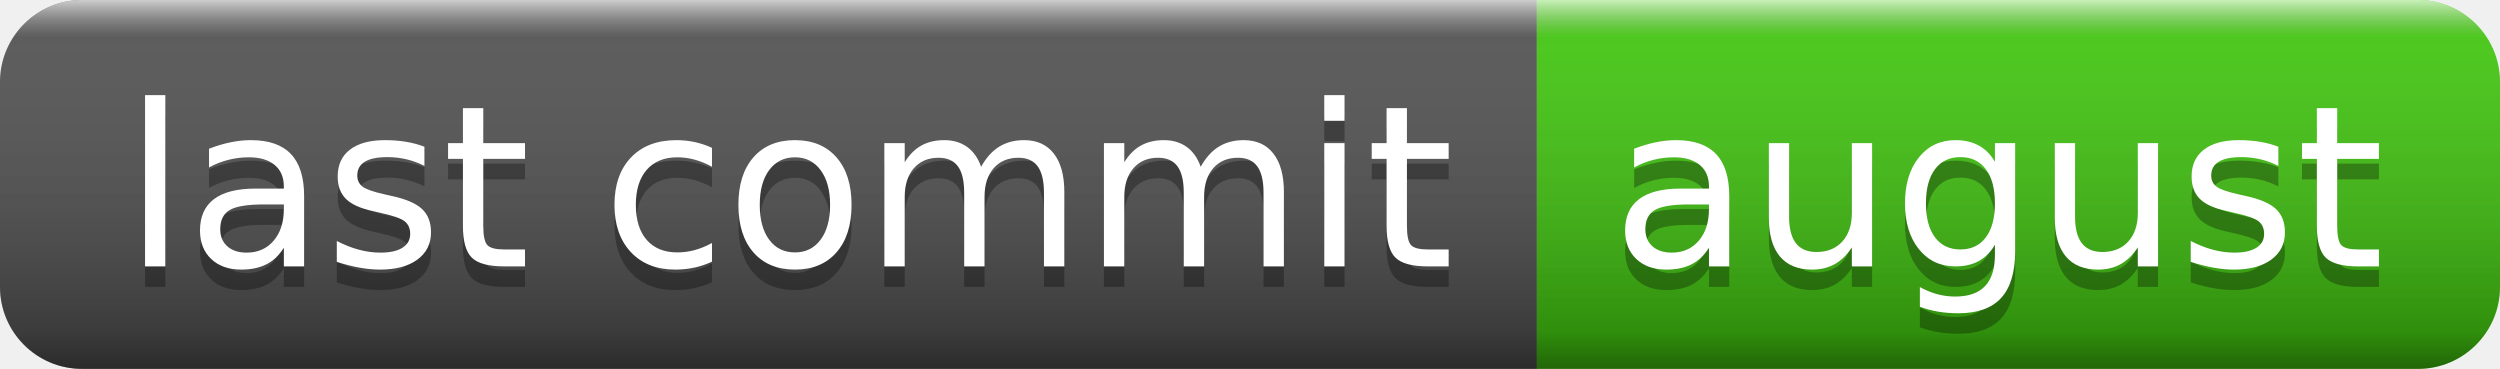
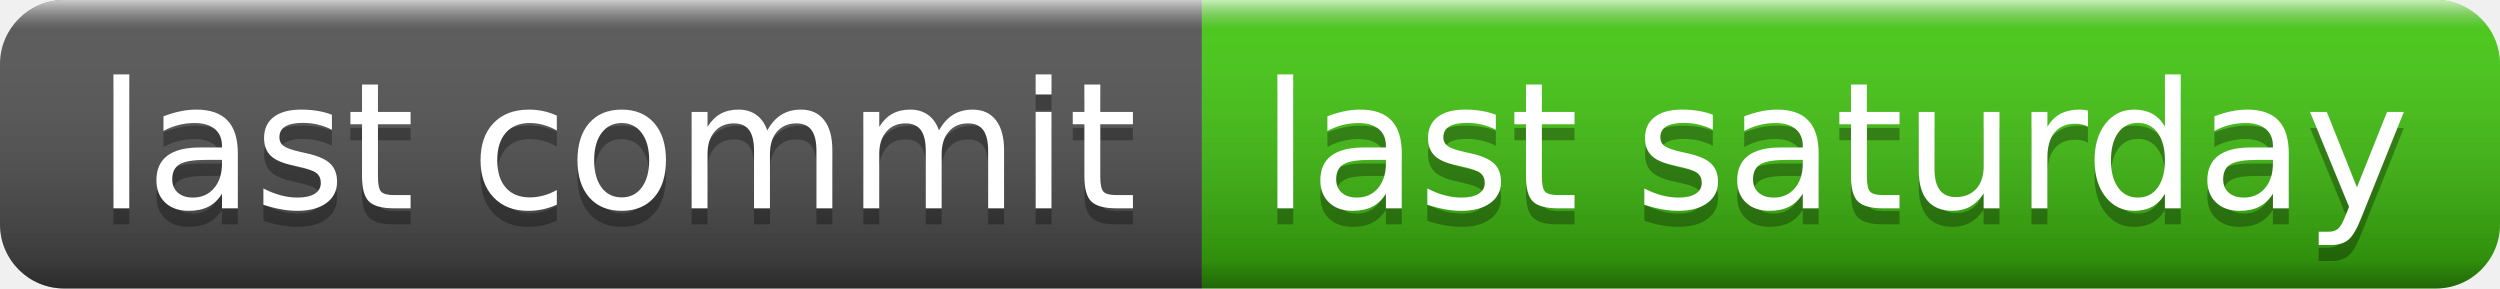
- <svg xmlns="http://www.w3.org/2000/svg" width="122" height="18" role="img" aria-label="last commit: august">
+ <svg xmlns="http://www.w3.org/2000/svg" width="156" height="18" role="img" aria-label="last commit: last saturday">
  <linearGradient id="s" x2="0" y2="100%">
    <stop offset="0" stop-color="#fff" stop-opacity=".7" />
    <stop offset=".1" stop-color="#aaa" stop-opacity=".1" />
    <stop offset=".9" stop-color="#000" stop-opacity=".3" />
    <stop offset="1" stop-color="#000" stop-opacity=".5" />
  </linearGradient>
  <clipPath id="r">
-     <rect width="122" height="18" rx="4" fill="#fff" />
+     <rect width="156" height="18" rx="4" fill="#fff" />
  </clipPath>
  <g clip-path="url(#r)">
    <rect width="75" height="18" fill="#555" />
-     <rect x="75" width="47" height="18" fill="#4c1" />
-     <rect width="122" height="18" fill="url(#s)" />
+     <rect x="75" width="81" height="18" fill="#4c1" />
+     <rect width="156" height="18" fill="url(#s)" />
  </g>
  <g fill="#fff" text-anchor="middle" font-family="Verdana,Geneva,DejaVu Sans,sans-serif" text-rendering="geometricPrecision" font-size="110">
    <text aria-hidden="true" x="385" y="140" fill="#010101" fill-opacity=".3" transform="scale(.1)" textLength="650">last commit</text>
    <text x="385" y="130" transform="scale(.1)" fill="#fff" textLength="650">last commit</text>
-     <text aria-hidden="true" x="975" y="140" fill="#010101" fill-opacity=".3" transform="scale(.1)" textLength="370">august</text>
-     <text x="975" y="130" transform="scale(.1)" fill="#fff" textLength="370">august</text>
+     <text aria-hidden="true" x="1145" y="140" fill="#010101" fill-opacity=".3" transform="scale(.1)" textLength="710">last saturday</text>
+     <text x="1145" y="130" transform="scale(.1)" fill="#fff" textLength="710">last saturday</text>
  </g>
</svg>
